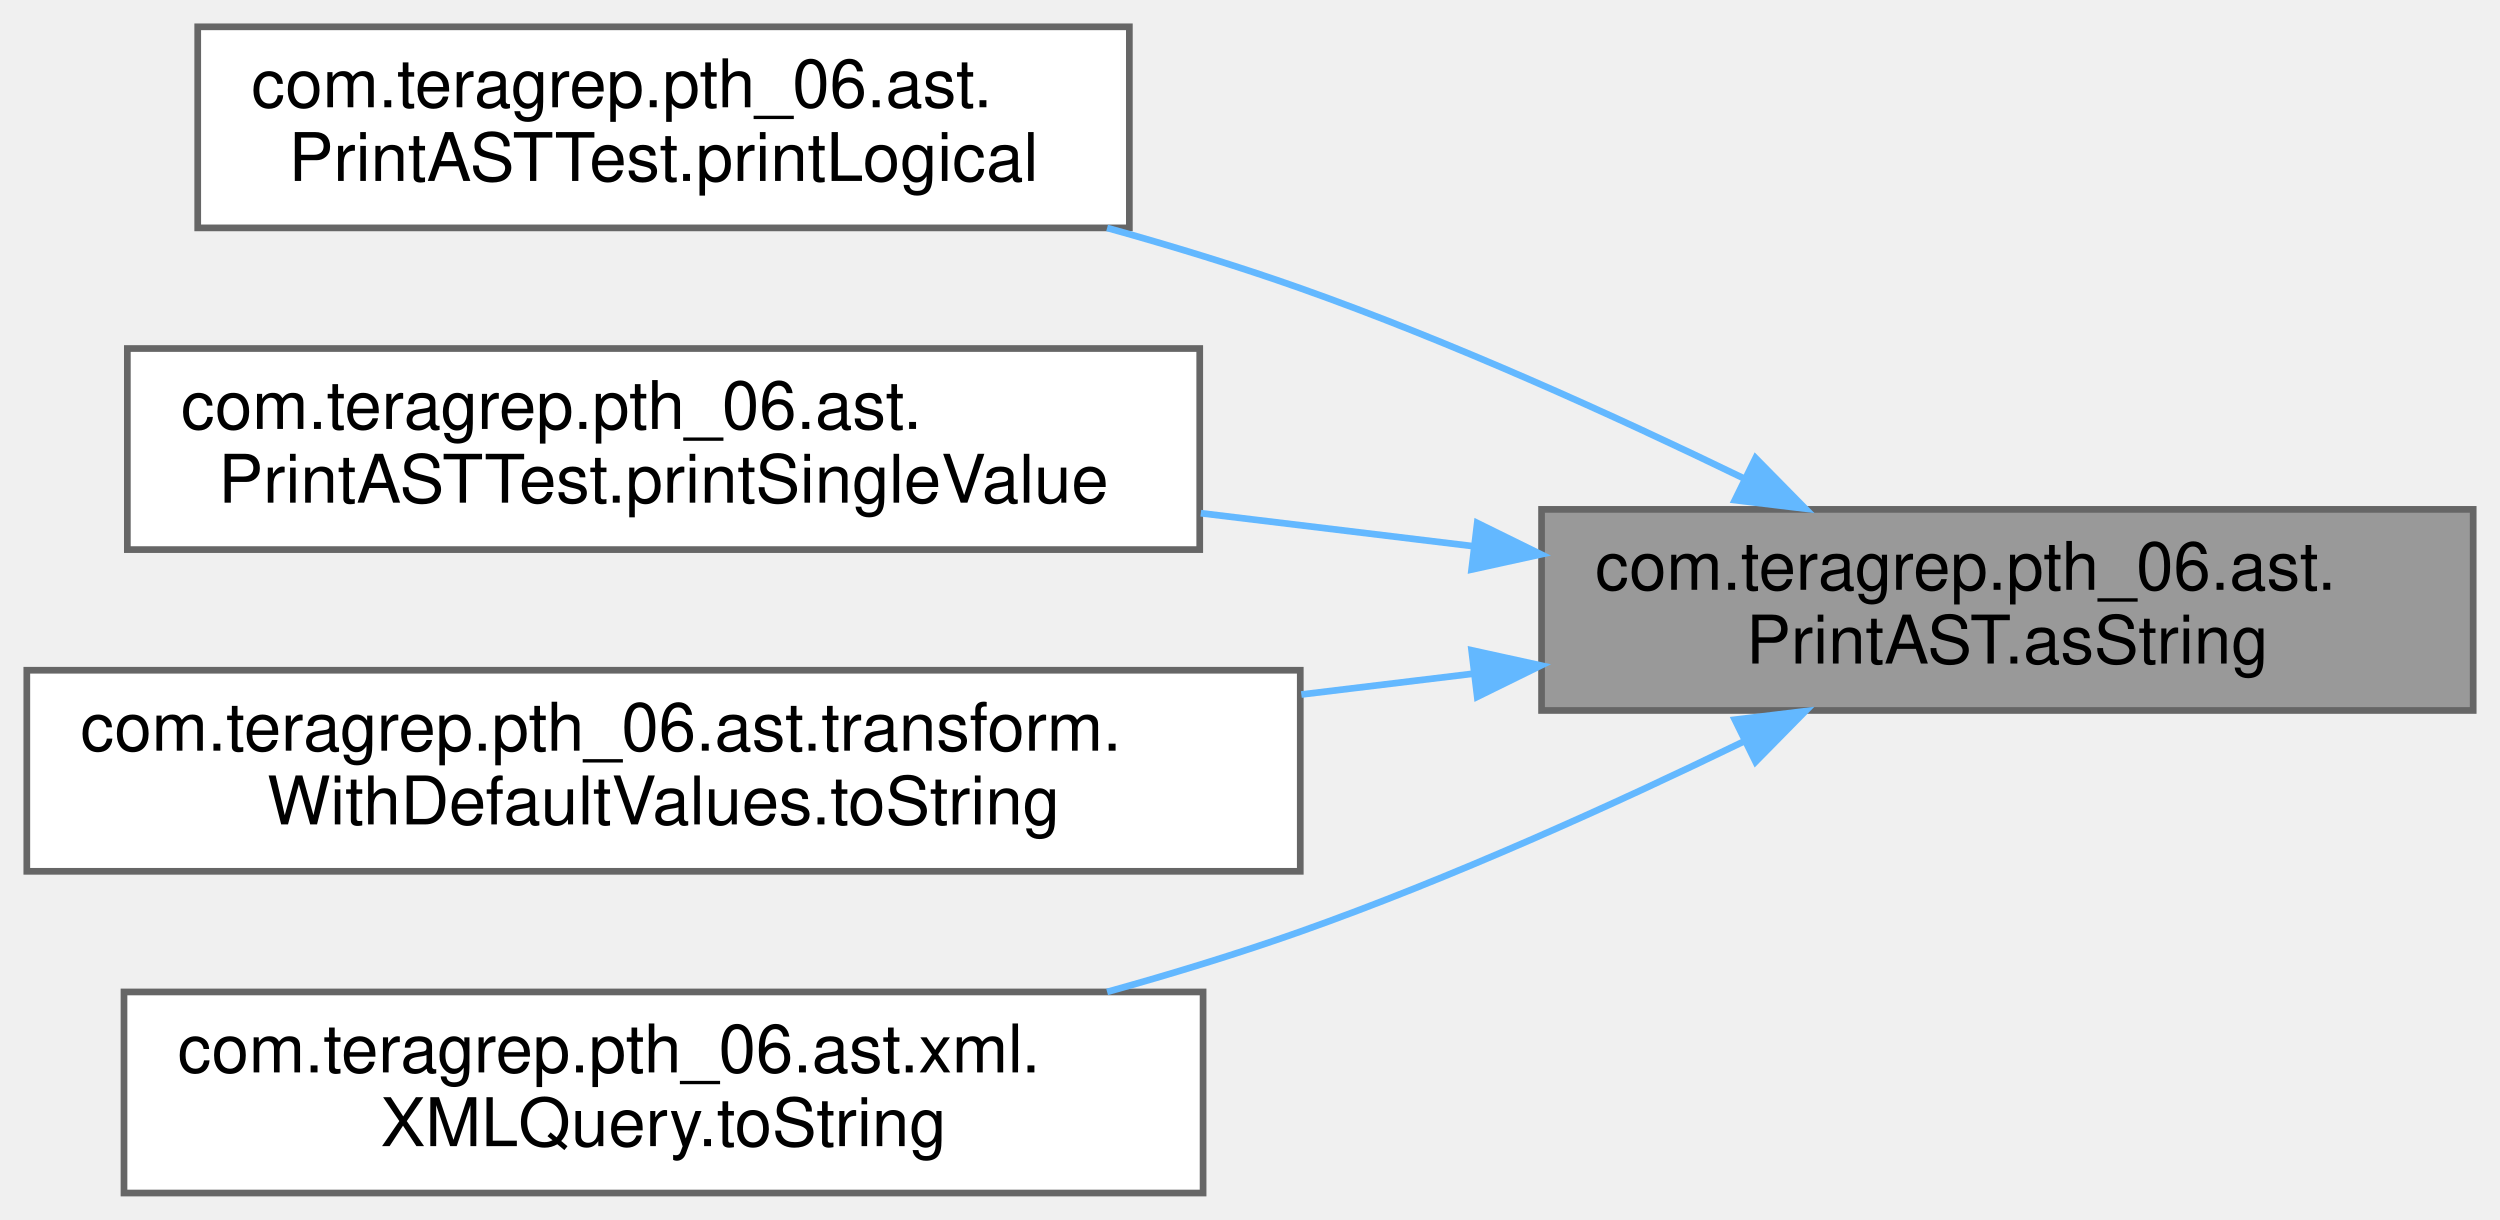
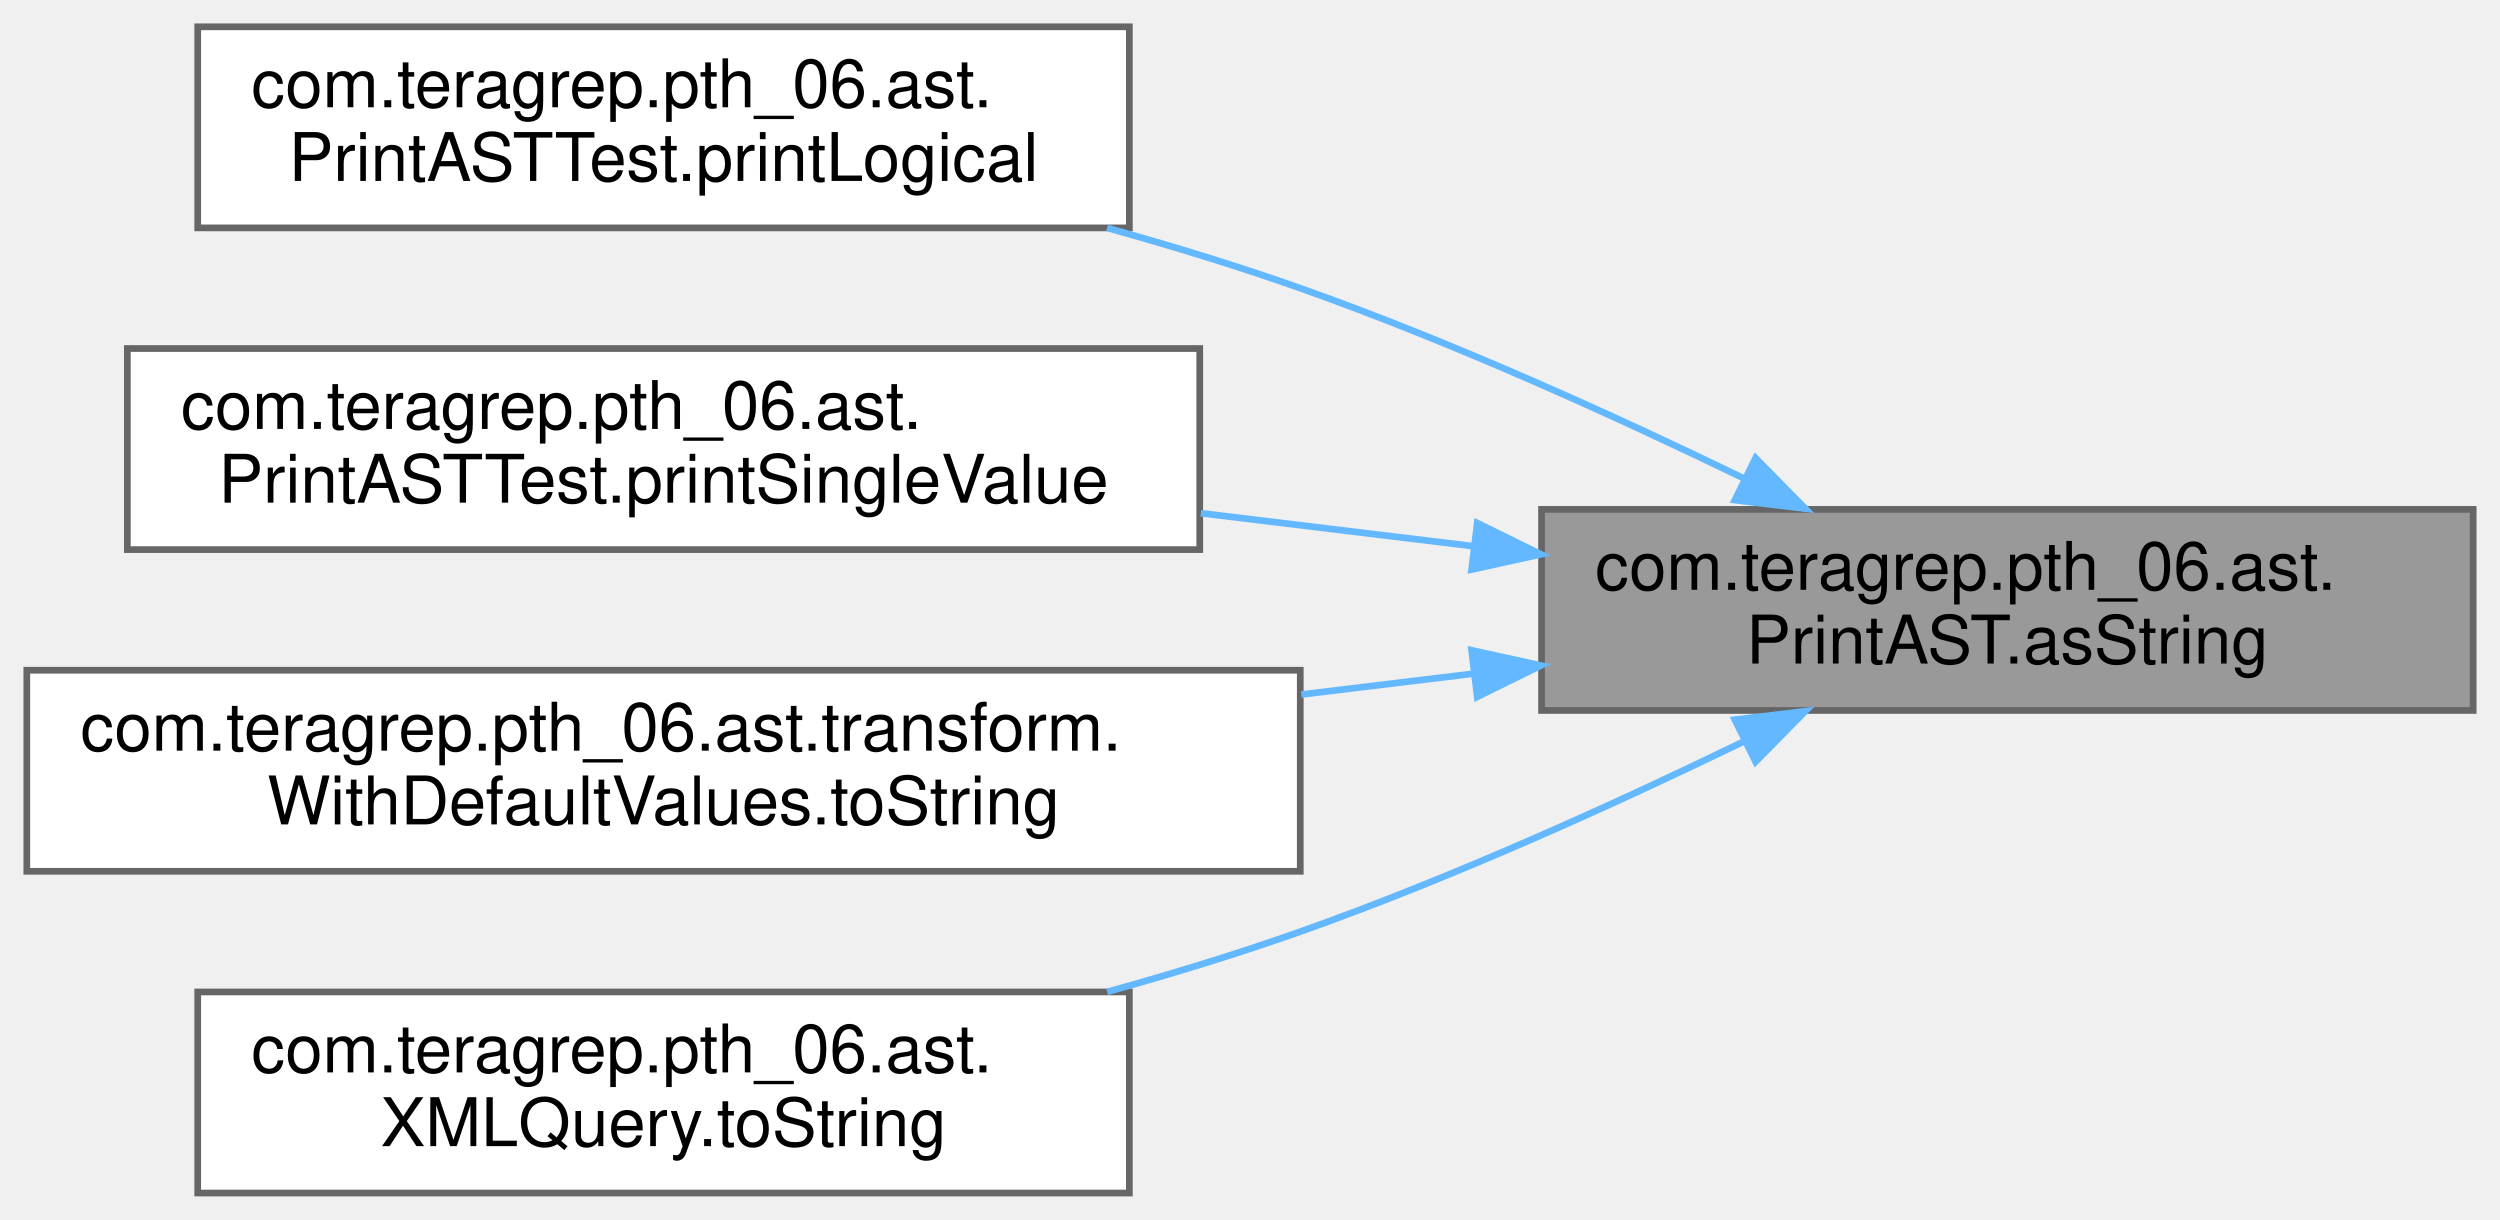
<svg xmlns="http://www.w3.org/2000/svg" xmlns:xlink="http://www.w3.org/1999/xlink" width="373pt" height="182pt" viewBox="0.00 0.00 373.00 182.00">
  <g id="graph0" class="graph" transform="scale(1 1) rotate(0) translate(4 178)">
    <g id="Node000001" class="node">
      <g id="a_Node000001">
        <a xlink:title=" ">
          <polygon fill="#999999" stroke="#666666" points="365,-102 226,-102 226,-72 365,-72 365,-102" />
          <text text-anchor="start" x="234" y="-90" font-family="Helvetica,sans-Serif" font-size="10.00">com.teragrep.pth_06.ast.</text>
          <text text-anchor="middle" x="295.5" y="-79" font-family="Helvetica,sans-Serif" font-size="10.00">PrintAST.asString</text>
        </a>
      </g>
    </g>
    <g id="Node000002" class="node">
      <g id="a_Node000002">
        <a xlink:href="classcom_1_1teragrep_1_1pth__06_1_1ast_1_1PrintASTTest.html#aeded0ad45eadc1cbe461538777fa5089" target="_top" xlink:title=" ">
          <polygon fill="white" stroke="#666666" points="164.5,-174 25.5,-174 25.5,-144 164.5,-144 164.5,-174" />
          <text text-anchor="start" x="33.5" y="-162" font-family="Helvetica,sans-Serif" font-size="10.00">com.teragrep.pth_06.ast.</text>
          <text text-anchor="middle" x="95" y="-151" font-family="Helvetica,sans-Serif" font-size="10.00">PrintASTTest.printLogical</text>
        </a>
      </g>
    </g>
    <g id="edge1_Node000001_Node000002" class="edge">
      <g id="a_edge1_Node000001_Node000002">
        <a xlink:title=" ">
          <path fill="none" stroke="#63b8ff" d="M256.21,-106.61C236.73,-116.06 212.48,-127.04 190,-135 180.79,-138.26 170.93,-141.28 161.18,-143.99" />
          <polygon fill="#63b8ff" stroke="#63b8ff" points="257.93,-109.66 265.36,-102.11 254.84,-103.38 257.93,-109.66" />
        </a>
      </g>
    </g>
    <g id="Node000003" class="node">
      <g id="a_Node000003">
        <a xlink:href="classcom_1_1teragrep_1_1pth__06_1_1ast_1_1PrintASTTest.html#a84e52bfcf938cf10f6241af4e2b6d997" target="_top" xlink:title=" ">
          <polygon fill="white" stroke="#666666" points="175,-126 15,-126 15,-96 175,-96 175,-126" />
          <text text-anchor="start" x="23" y="-114" font-family="Helvetica,sans-Serif" font-size="10.00">com.teragrep.pth_06.ast.</text>
          <text text-anchor="middle" x="95" y="-103" font-family="Helvetica,sans-Serif" font-size="10.00">PrintASTTest.printSingleValue</text>
        </a>
      </g>
    </g>
    <g id="edge2_Node000001_Node000003" class="edge">
      <g id="a_edge2_Node000001_Node000003">
        <a xlink:title=" ">
          <path fill="none" stroke="#63b8ff" d="M215.8,-96.51C202.43,-98.13 188.54,-99.81 175.16,-101.43" />
          <polygon fill="#63b8ff" stroke="#63b8ff" points="216.4,-99.97 225.91,-95.29 215.56,-93.02 216.4,-99.97" />
        </a>
      </g>
    </g>
    <g id="Node000004" class="node">
      <g id="a_Node000004">
        <a xlink:href="classcom_1_1teragrep_1_1pth__06_1_1ast_1_1transform_1_1WithDefaultValues.html#a2d35e1274d6d71f04699951bbee270e2" target="_top" xlink:title=" ">
          <polygon fill="white" stroke="#666666" points="190,-78 0,-78 0,-48 190,-48 190,-78" />
          <text text-anchor="start" x="8" y="-66" font-family="Helvetica,sans-Serif" font-size="10.00">com.teragrep.pth_06.ast.transform.</text>
          <text text-anchor="middle" x="95" y="-55" font-family="Helvetica,sans-Serif" font-size="10.00">WithDefaultValues.toString</text>
        </a>
      </g>
    </g>
    <g id="edge3_Node000001_Node000004" class="edge">
      <g id="a_edge3_Node000001_Node000004">
        <a xlink:title=" ">
          <path fill="none" stroke="#63b8ff" d="M215.76,-77.48C207.35,-76.46 198.73,-75.42 190.16,-74.38" />
          <polygon fill="#63b8ff" stroke="#63b8ff" points="215.56,-80.98 225.91,-78.71 216.4,-74.03 215.56,-80.98" />
        </a>
      </g>
    </g>
    <g id="Node000005" class="node">
      <g id="a_Node000005">
-         <a xlink:href="classcom_1_1teragrep_1_1pth__06_1_1ast_1_1xml_1_1XMLQuery.html#a4e6e831ad017723d10e88fcfd7ccc902" target="_top" xlink:title=" ">
-           <polygon fill="white" stroke="#666666" points="175.5,-30 14.5,-30 14.5,0 175.5,0 175.5,-30" />
-           <text text-anchor="start" x="22.5" y="-18" font-family="Helvetica,sans-Serif" font-size="10.00">com.teragrep.pth_06.ast.xml.</text>
+         <a xlink:href="classcom_1_1teragrep_1_1pth__06_1_1ast_1_1XMLQuery.html#a250ff5ec579a915f2015023a0525bfeb" target="_top" xlink:title=" ">
+           <polygon fill="white" stroke="#666666" points="164.5,-30 25.5,-30 25.5,0 164.5,0 164.5,-30" />
+           <text text-anchor="start" x="33.5" y="-18" font-family="Helvetica,sans-Serif" font-size="10.00">com.teragrep.pth_06.ast.</text>
          <text text-anchor="middle" x="95" y="-7" font-family="Helvetica,sans-Serif" font-size="10.00">XMLQuery.toString</text>
        </a>
      </g>
    </g>
    <g id="edge4_Node000001_Node000005" class="edge">
      <g id="a_edge4_Node000001_Node000005">
        <a xlink:title=" ">
          <path fill="none" stroke="#63b8ff" d="M256.21,-67.39C236.73,-57.94 212.48,-46.96 190,-39 180.79,-35.74 170.93,-32.72 161.18,-30.01" />
          <polygon fill="#63b8ff" stroke="#63b8ff" points="254.84,-70.62 265.36,-71.89 257.93,-64.34 254.84,-70.62" />
        </a>
      </g>
    </g>
  </g>
</svg>
